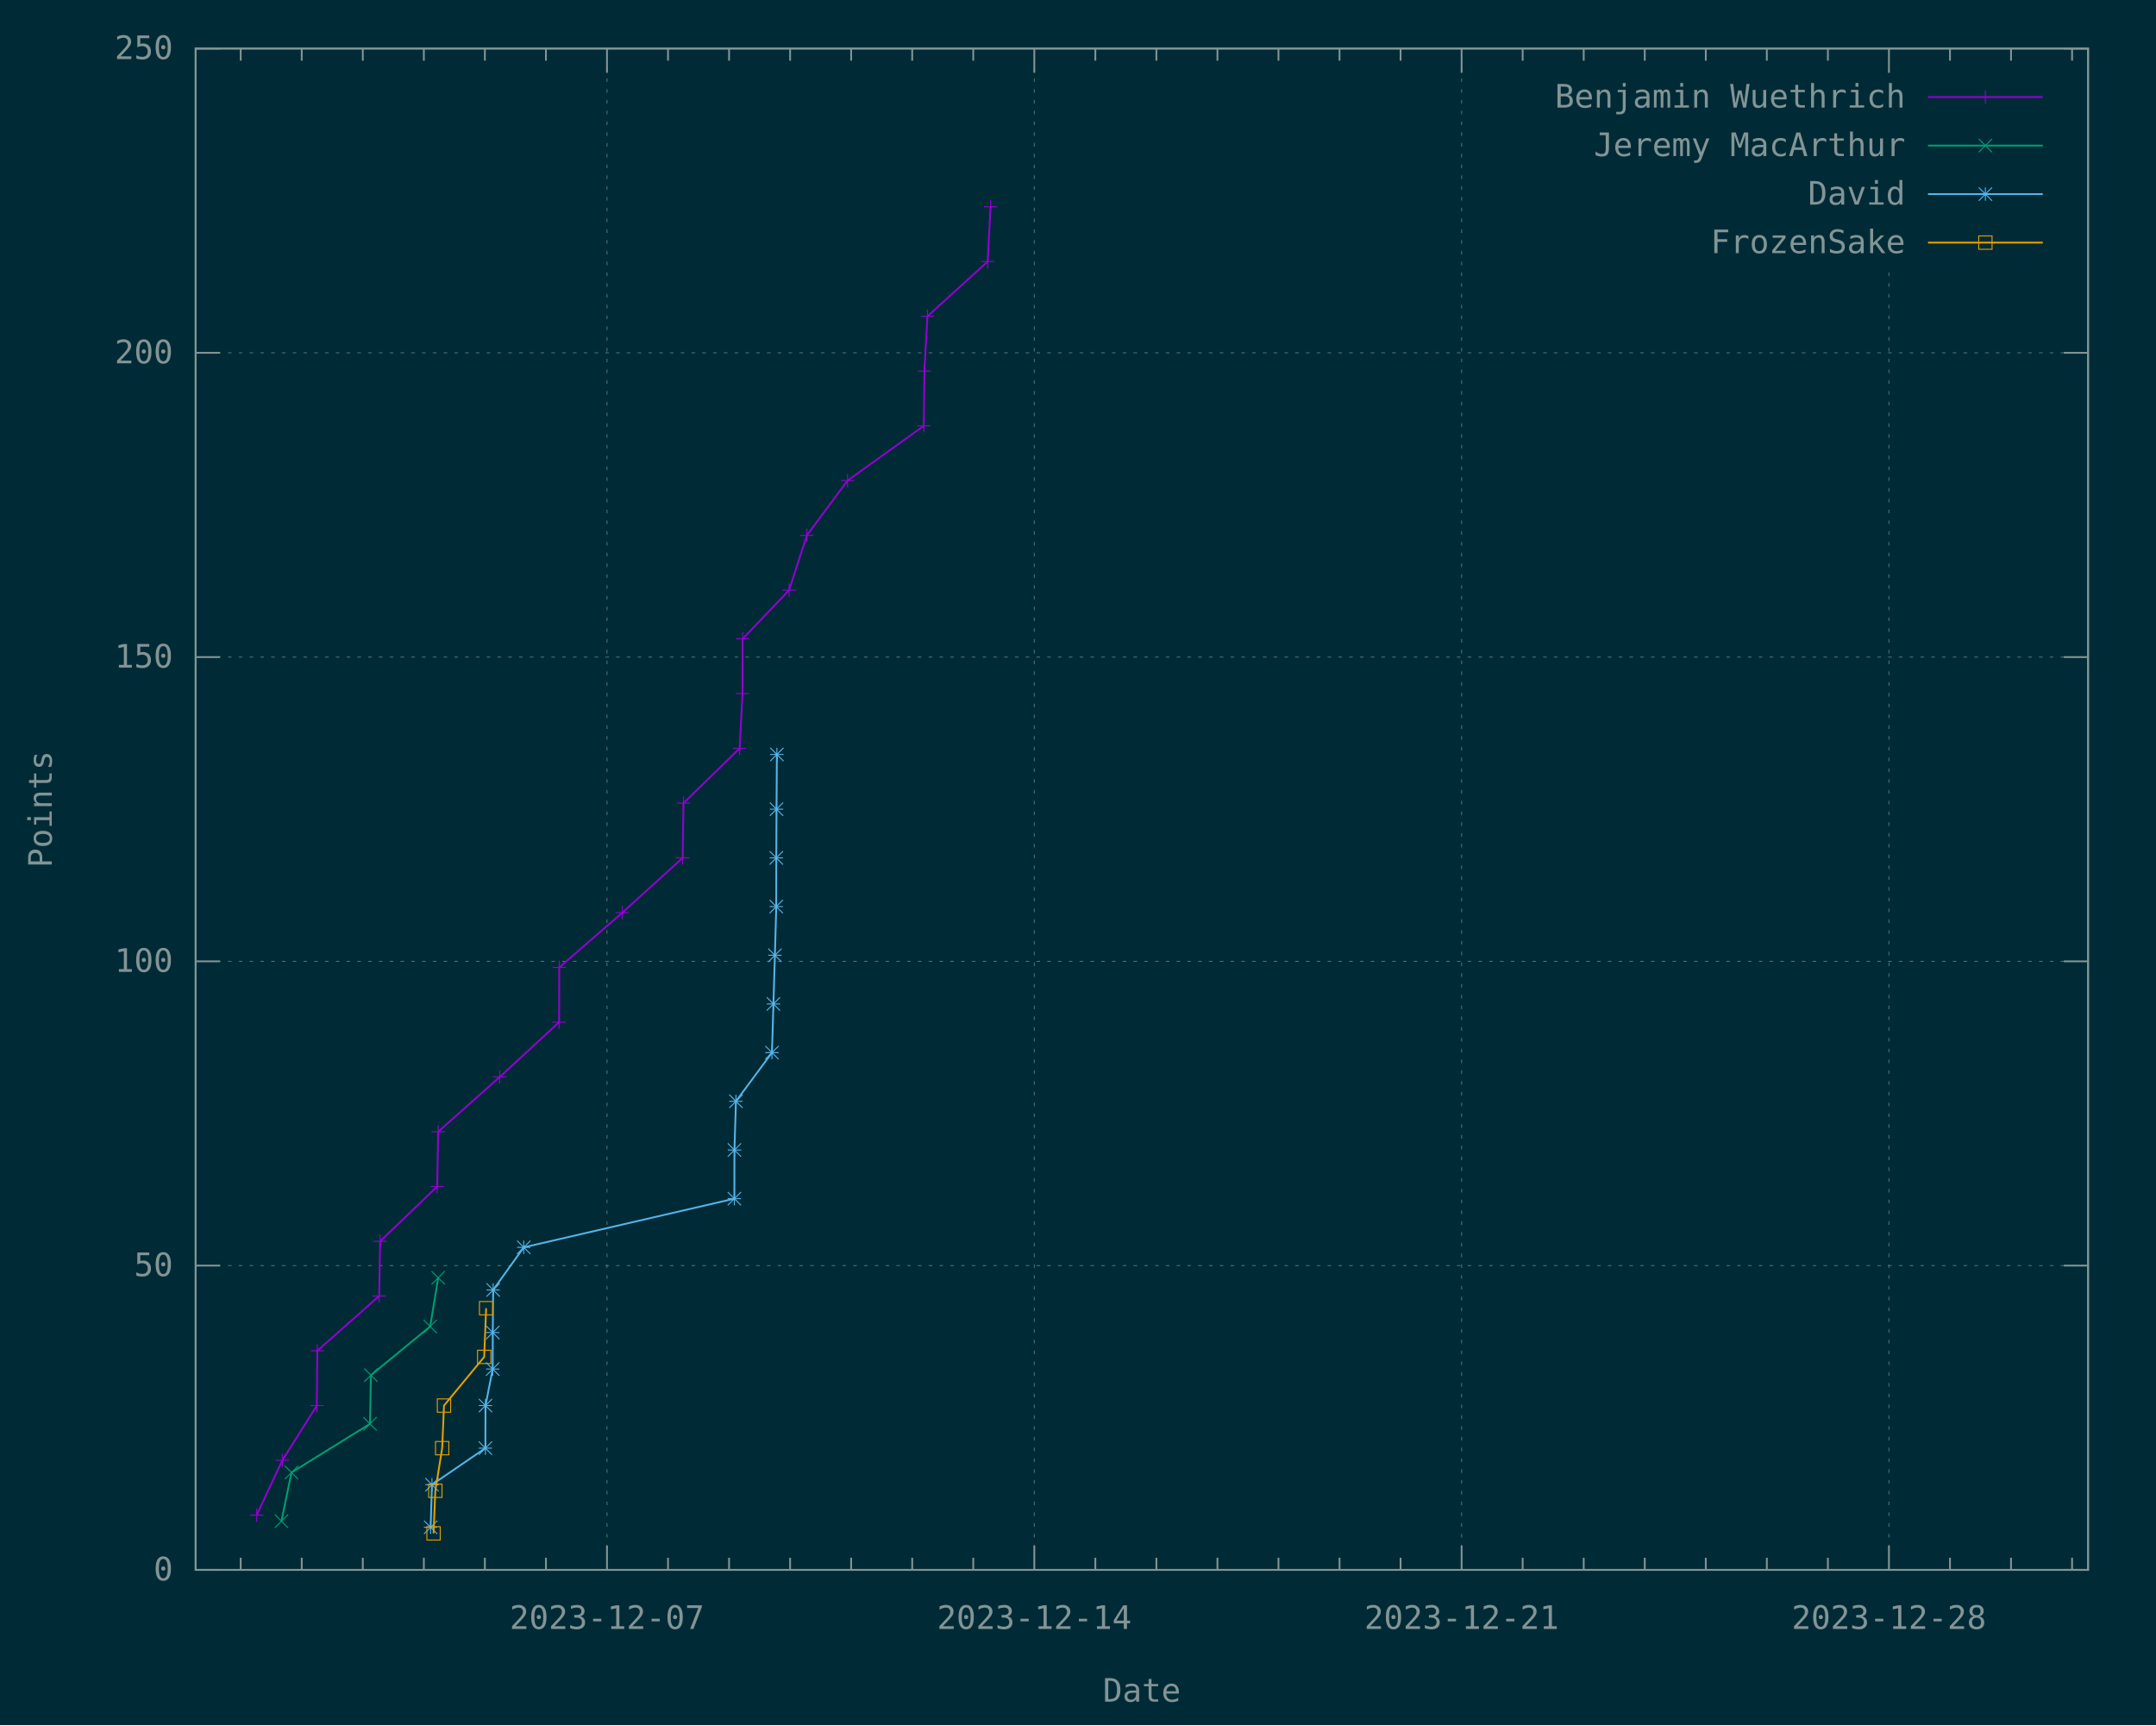
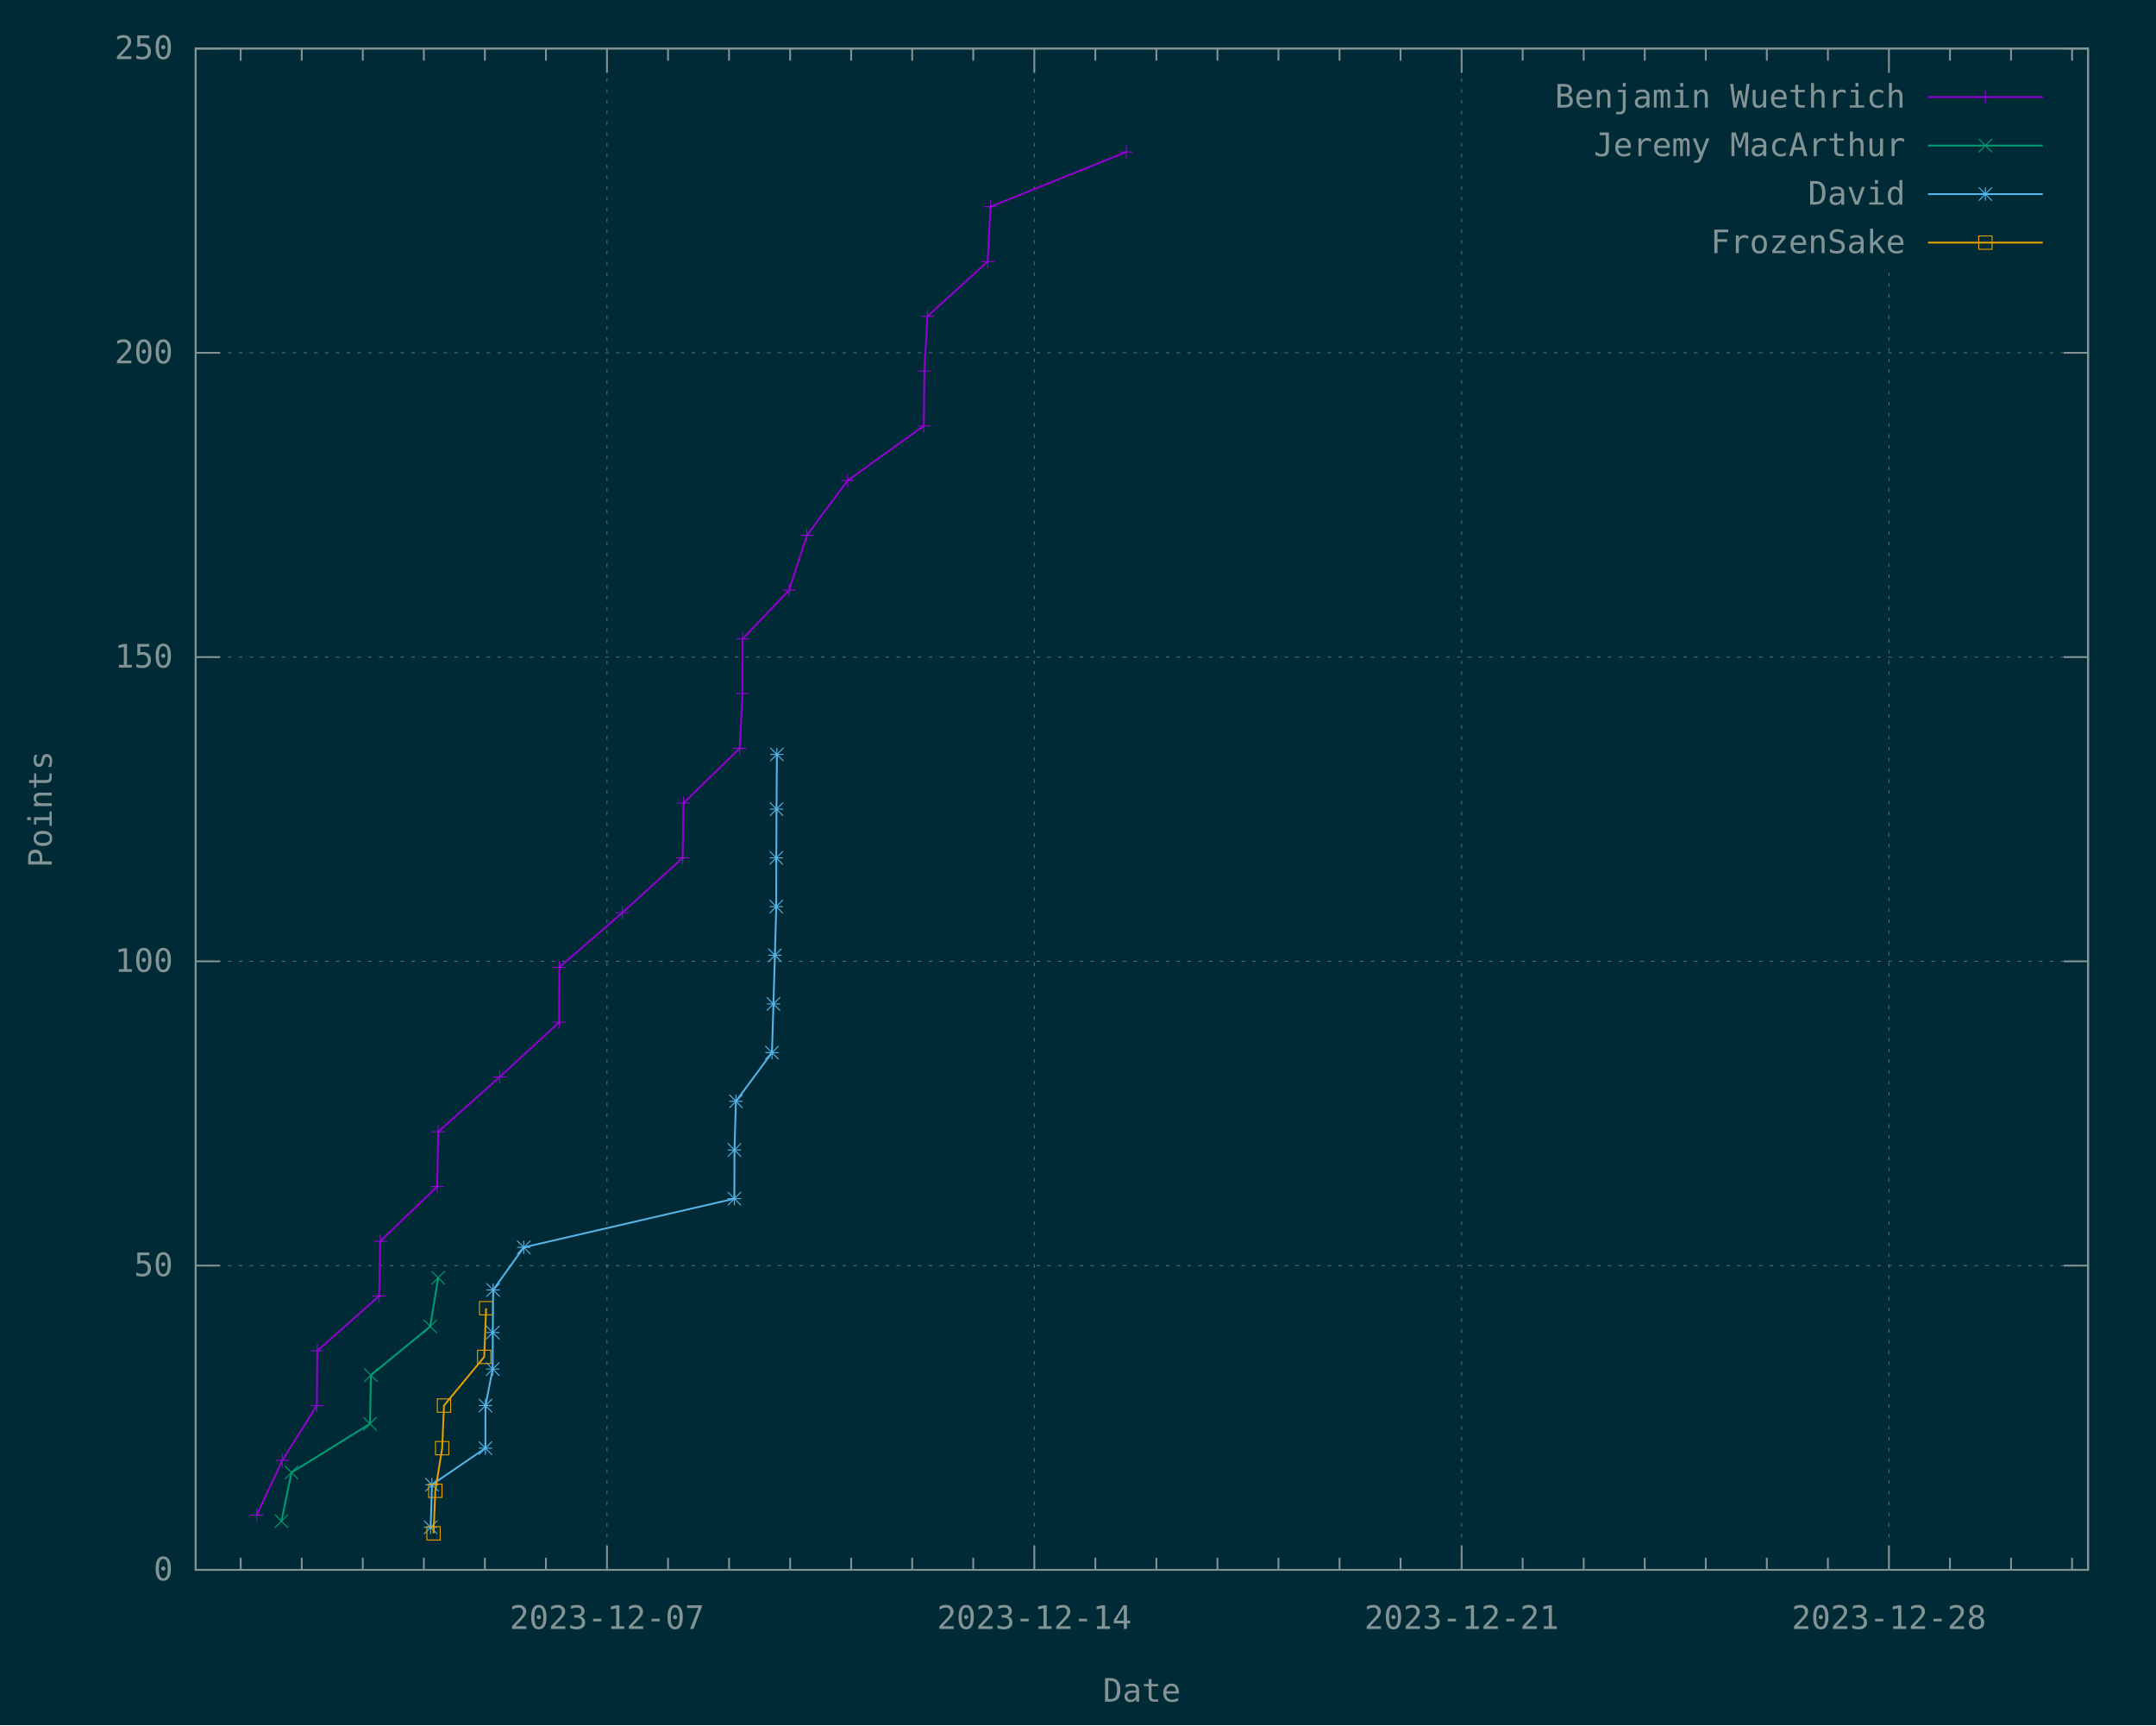
<svg xmlns="http://www.w3.org/2000/svg" xmlns:xlink="http://www.w3.org/1999/xlink" width="1200" height="960" viewBox="0 0 1200 960">
  <g id="gnuplot_canvas">
    <rect x="0" y="0" width="1200" height="960" fill="#002b36" />
    <defs>
      <circle id="gpDot" r="0.5" stroke-width="0.5" stroke="currentColor" />
      <path id="gpPt0" stroke-width="0.148" stroke="currentColor" d="M-1,0 h2 M0,-1 v2" />
      <path id="gpPt1" stroke-width="0.148" stroke="currentColor" d="M-1,-1 L1,1 M1,-1 L-1,1" />
      <path id="gpPt2" stroke-width="0.148" stroke="currentColor" d="M-1,0 L1,0 M0,-1 L0,1 M-1,-1 L1,1 M-1,1 L1,-1" />
      <rect id="gpPt3" stroke-width="0.148" stroke="currentColor" x="-1" y="-1" width="2" height="2" />
      <rect id="gpPt4" stroke-width="0.148" stroke="currentColor" fill="currentColor" x="-1" y="-1" width="2" height="2" />
      <circle id="gpPt5" stroke-width="0.148" stroke="currentColor" cx="0" cy="0" r="1" />
      <use xlink:href="#gpPt5" id="gpPt6" fill="currentColor" stroke="none" />
      <path id="gpPt7" stroke-width="0.148" stroke="currentColor" d="M0,-1.33 L-1.33,0.67 L1.33,0.67 z" />
      <use xlink:href="#gpPt7" id="gpPt8" fill="currentColor" stroke="none" />
      <use xlink:href="#gpPt7" id="gpPt9" stroke="currentColor" transform="rotate(180)" />
      <use xlink:href="#gpPt9" id="gpPt10" fill="currentColor" stroke="none" />
      <use xlink:href="#gpPt3" id="gpPt11" stroke="currentColor" transform="rotate(45)" />
      <use xlink:href="#gpPt11" id="gpPt12" fill="currentColor" stroke="none" />
      <path id="gpPt13" stroke-width="0.148" stroke="currentColor" d="M0,1.330 L1.265,0.411 L0.782,-1.067 L-0.782,-1.076 L-1.265,0.411 z" />
      <use xlink:href="#gpPt13" id="gpPt14" fill="currentColor" stroke="none" />
      <filter id="textbox" filterUnits="objectBoundingBox" x="0" y="0" height="1" width="1">
        <feFlood flood-color="#002B36" flood-opacity="1" result="bgnd" />
        <feComposite in="SourceGraphic" in2="bgnd" operator="atop" />
      </filter>
      <filter id="greybox" filterUnits="objectBoundingBox" x="0" y="0" height="1" width="1">
        <feFlood flood-color="lightgrey" flood-opacity="1" result="grey" />
        <feComposite in="SourceGraphic" in2="grey" operator="atop" />
      </filter>
    </defs>
    <g fill="none" color="#002B36" stroke="currentColor" stroke-width="1.00" stroke-linecap="butt" stroke-linejoin="miter">
</g>
    <g fill="none" color="black" stroke="currentColor" stroke-width="1.00" stroke-linecap="butt" stroke-linejoin="miter">
</g>
    <g fill="none" color="black" stroke="rgb(131, 148, 150)" stroke-width="0.50" stroke-linecap="butt" stroke-linejoin="miter">
</g>
    <g fill="none" color="gray" stroke="currentColor" stroke-width="0.50" stroke-linecap="butt" stroke-linejoin="miter">
      <path stroke="rgb( 88, 110, 117)" stroke-dasharray="2,4" class="gridline" d="M108.90,873.60 L1162.19,873.60  " />
    </g>
    <g fill="none" color="gray" stroke="rgb( 88, 110, 117)" stroke-width="1.00" stroke-linecap="butt" stroke-linejoin="miter">
</g>
    <g fill="none" color="black" stroke="currentColor" stroke-width="1.00" stroke-linecap="butt" stroke-linejoin="miter">
      <path stroke="rgb(131, 148, 150)" d="M108.90,873.60 L122.40,873.60 M1162.19,873.60 L1148.69,873.60  " />
      <g transform="translate(96.30,879.45)" stroke="none" fill="rgb(131,148,150)" font-family="Inconsolata" font-size="18.00" text-anchor="end">
        <text>
          <tspan font-family="Inconsolata"> 0</tspan>
        </text>
      </g>
    </g>
    <g fill="none" color="black" stroke="currentColor" stroke-width="1.00" stroke-linecap="butt" stroke-linejoin="miter">
</g>
    <g fill="none" color="black" stroke="rgb(131, 148, 150)" stroke-width="0.50" stroke-linecap="butt" stroke-linejoin="miter">
</g>
    <g fill="none" color="gray" stroke="currentColor" stroke-width="0.50" stroke-linecap="butt" stroke-linejoin="miter">
      <path stroke="rgb( 88, 110, 117)" stroke-dasharray="2,4" class="gridline" d="M108.90,704.28 L1162.19,704.28  " />
    </g>
    <g fill="none" color="gray" stroke="rgb( 88, 110, 117)" stroke-width="1.00" stroke-linecap="butt" stroke-linejoin="miter">
</g>
    <g fill="none" color="black" stroke="currentColor" stroke-width="1.00" stroke-linecap="butt" stroke-linejoin="miter">
      <path stroke="rgb(131, 148, 150)" d="M108.90,704.28 L122.40,704.28 M1162.19,704.28 L1148.69,704.28  " />
      <g transform="translate(96.30,710.13)" stroke="none" fill="rgb(131,148,150)" font-family="Inconsolata" font-size="18.00" text-anchor="end">
        <text>
          <tspan font-family="Inconsolata"> 50</tspan>
        </text>
      </g>
    </g>
    <g fill="none" color="black" stroke="currentColor" stroke-width="1.00" stroke-linecap="butt" stroke-linejoin="miter">
</g>
    <g fill="none" color="black" stroke="rgb(131, 148, 150)" stroke-width="0.50" stroke-linecap="butt" stroke-linejoin="miter">
</g>
    <g fill="none" color="gray" stroke="currentColor" stroke-width="0.50" stroke-linecap="butt" stroke-linejoin="miter">
      <path stroke="rgb( 88, 110, 117)" stroke-dasharray="2,4" class="gridline" d="M108.90,534.96 L1162.19,534.96  " />
    </g>
    <g fill="none" color="gray" stroke="rgb( 88, 110, 117)" stroke-width="1.00" stroke-linecap="butt" stroke-linejoin="miter">
</g>
    <g fill="none" color="black" stroke="currentColor" stroke-width="1.00" stroke-linecap="butt" stroke-linejoin="miter">
      <path stroke="rgb(131, 148, 150)" d="M108.90,534.96 L122.40,534.96 M1162.19,534.96 L1148.69,534.96  " />
      <g transform="translate(96.30,540.81)" stroke="none" fill="rgb(131,148,150)" font-family="Inconsolata" font-size="18.00" text-anchor="end">
        <text>
          <tspan font-family="Inconsolata"> 100</tspan>
        </text>
      </g>
    </g>
    <g fill="none" color="black" stroke="currentColor" stroke-width="1.00" stroke-linecap="butt" stroke-linejoin="miter">
</g>
    <g fill="none" color="black" stroke="rgb(131, 148, 150)" stroke-width="0.50" stroke-linecap="butt" stroke-linejoin="miter">
</g>
    <g fill="none" color="gray" stroke="currentColor" stroke-width="0.50" stroke-linecap="butt" stroke-linejoin="miter">
      <path stroke="rgb( 88, 110, 117)" stroke-dasharray="2,4" class="gridline" d="M108.90,365.65 L1162.19,365.65  " />
    </g>
    <g fill="none" color="gray" stroke="rgb( 88, 110, 117)" stroke-width="1.00" stroke-linecap="butt" stroke-linejoin="miter">
</g>
    <g fill="none" color="black" stroke="currentColor" stroke-width="1.00" stroke-linecap="butt" stroke-linejoin="miter">
      <path stroke="rgb(131, 148, 150)" d="M108.90,365.65 L122.40,365.65 M1162.19,365.65 L1148.69,365.65  " />
      <g transform="translate(96.30,371.50)" stroke="none" fill="rgb(131,148,150)" font-family="Inconsolata" font-size="18.00" text-anchor="end">
        <text>
          <tspan font-family="Inconsolata"> 150</tspan>
        </text>
      </g>
    </g>
    <g fill="none" color="black" stroke="currentColor" stroke-width="1.00" stroke-linecap="butt" stroke-linejoin="miter">
</g>
    <g fill="none" color="black" stroke="rgb(131, 148, 150)" stroke-width="0.50" stroke-linecap="butt" stroke-linejoin="miter">
</g>
    <g fill="none" color="gray" stroke="currentColor" stroke-width="0.50" stroke-linecap="butt" stroke-linejoin="miter">
      <path stroke="rgb( 88, 110, 117)" stroke-dasharray="2,4" class="gridline" d="M108.90,196.33 L1162.19,196.33  " />
    </g>
    <g fill="none" color="gray" stroke="rgb( 88, 110, 117)" stroke-width="1.00" stroke-linecap="butt" stroke-linejoin="miter">
</g>
    <g fill="none" color="black" stroke="currentColor" stroke-width="1.00" stroke-linecap="butt" stroke-linejoin="miter">
      <path stroke="rgb(131, 148, 150)" d="M108.90,196.33 L122.40,196.33 M1162.19,196.33 L1148.69,196.33  " />
      <g transform="translate(96.30,202.18)" stroke="none" fill="rgb(131,148,150)" font-family="Inconsolata" font-size="18.00" text-anchor="end">
        <text>
          <tspan font-family="Inconsolata"> 200</tspan>
        </text>
      </g>
    </g>
    <g fill="none" color="black" stroke="currentColor" stroke-width="1.00" stroke-linecap="butt" stroke-linejoin="miter">
</g>
    <g fill="none" color="black" stroke="rgb(131, 148, 150)" stroke-width="0.50" stroke-linecap="butt" stroke-linejoin="miter">
</g>
    <g fill="none" color="gray" stroke="currentColor" stroke-width="0.50" stroke-linecap="butt" stroke-linejoin="miter">
      <path stroke="rgb( 88, 110, 117)" stroke-dasharray="2,4" class="gridline" d="M108.90,27.01 L1162.19,27.01  " />
    </g>
    <g fill="none" color="gray" stroke="rgb( 88, 110, 117)" stroke-width="1.00" stroke-linecap="butt" stroke-linejoin="miter">
</g>
    <g fill="none" color="black" stroke="currentColor" stroke-width="1.00" stroke-linecap="butt" stroke-linejoin="miter">
      <path stroke="rgb(131, 148, 150)" d="M108.90,27.01 L122.40,27.01 M1162.19,27.01 L1148.69,27.01  " />
      <g transform="translate(96.30,32.86)" stroke="none" fill="rgb(131,148,150)" font-family="Inconsolata" font-size="18.00" text-anchor="end">
        <text>
          <tspan font-family="Inconsolata"> 250</tspan>
        </text>
      </g>
    </g>
    <g fill="none" color="black" stroke="currentColor" stroke-width="1.00" stroke-linecap="butt" stroke-linejoin="miter">
      <path stroke="rgb(131, 148, 150)" d="M133.97,873.60 L133.97,866.85 M133.97,27.01 L133.97,33.76 M167.95,873.60 L167.95,866.85 M167.95,27.01 L167.95,33.76   M201.93,873.60 L201.93,866.85 M201.93,27.01 L201.93,33.76 M235.91,873.60 L235.91,866.85 M235.91,27.01 L235.91,33.76   M269.88,873.60 L269.88,866.85 M269.88,27.01 L269.88,33.76 M303.86,873.60 L303.86,866.85 M303.86,27.01 L303.86,33.76    " />
    </g>
    <g fill="none" color="black" stroke="rgb(131, 148, 150)" stroke-width="0.50" stroke-linecap="butt" stroke-linejoin="miter">
</g>
    <g fill="none" color="gray" stroke="currentColor" stroke-width="0.50" stroke-linecap="butt" stroke-linejoin="miter">
      <path stroke="rgb( 88, 110, 117)" stroke-dasharray="2,4" class="gridline" d="M337.84,873.60 L337.84,27.01  " />
    </g>
    <g fill="none" color="gray" stroke="rgb( 88, 110, 117)" stroke-width="1.00" stroke-linecap="butt" stroke-linejoin="miter">
</g>
    <g fill="none" color="black" stroke="currentColor" stroke-width="1.00" stroke-linecap="butt" stroke-linejoin="miter">
      <path stroke="rgb(131, 148, 150)" d="M337.84,873.60 L337.84,860.10 M337.84,27.01 L337.84,40.51  " />
      <g transform="translate(337.84,906.45)" stroke="none" fill="rgb(131,148,150)" font-family="Inconsolata" font-size="18.00" text-anchor="middle">
        <text>
          <tspan font-family="Inconsolata">2023-12-07</tspan>
        </text>
      </g>
    </g>
    <g fill="none" color="black" stroke="currentColor" stroke-width="1.00" stroke-linecap="butt" stroke-linejoin="miter">
      <path stroke="rgb(131, 148, 150)" d="M371.81,873.60 L371.81,866.85 M371.81,27.01 L371.81,33.76 M405.79,873.60 L405.79,866.85 M405.79,27.01 L405.79,33.76   M439.77,873.60 L439.77,866.85 M439.77,27.01 L439.77,33.76 M473.74,873.60 L473.74,866.85 M473.74,27.01 L473.74,33.76   M507.72,873.60 L507.72,866.85 M507.72,27.01 L507.72,33.76 M541.70,873.60 L541.70,866.85 M541.70,27.01 L541.70,33.76    " />
    </g>
    <g fill="none" color="black" stroke="rgb(131, 148, 150)" stroke-width="0.50" stroke-linecap="butt" stroke-linejoin="miter">
</g>
    <g fill="none" color="gray" stroke="currentColor" stroke-width="0.50" stroke-linecap="butt" stroke-linejoin="miter">
      <path stroke="rgb( 88, 110, 117)" stroke-dasharray="2,4" class="gridline" d="M575.68,873.60 L575.68,27.01  " />
    </g>
    <g fill="none" color="gray" stroke="rgb( 88, 110, 117)" stroke-width="1.00" stroke-linecap="butt" stroke-linejoin="miter">
</g>
    <g fill="none" color="black" stroke="currentColor" stroke-width="1.00" stroke-linecap="butt" stroke-linejoin="miter">
      <path stroke="rgb(131, 148, 150)" d="M575.68,873.60 L575.68,860.10 M575.68,27.01 L575.68,40.51  " />
      <g transform="translate(575.68,906.45)" stroke="none" fill="rgb(131,148,150)" font-family="Inconsolata" font-size="18.00" text-anchor="middle">
        <text>
          <tspan font-family="Inconsolata">2023-12-14</tspan>
        </text>
      </g>
    </g>
    <g fill="none" color="black" stroke="currentColor" stroke-width="1.00" stroke-linecap="butt" stroke-linejoin="miter">
      <path stroke="rgb(131, 148, 150)" d="M609.65,873.60 L609.65,866.85 M609.65,27.01 L609.65,33.76 M643.63,873.60 L643.63,866.85 M643.63,27.01 L643.63,33.76   M677.61,873.60 L677.61,866.85 M677.61,27.01 L677.61,33.76 M711.58,873.60 L711.58,866.85 M711.58,27.01 L711.58,33.76   M745.56,873.60 L745.56,866.85 M745.56,27.01 L745.56,33.76 M779.54,873.60 L779.54,866.85 M779.54,27.01 L779.54,33.76    " />
    </g>
    <g fill="none" color="black" stroke="rgb(131, 148, 150)" stroke-width="0.50" stroke-linecap="butt" stroke-linejoin="miter">
</g>
    <g fill="none" color="gray" stroke="currentColor" stroke-width="0.50" stroke-linecap="butt" stroke-linejoin="miter">
      <path stroke="rgb( 88, 110, 117)" stroke-dasharray="2,4" class="gridline" d="M813.52,873.60 L813.52,27.01  " />
    </g>
    <g fill="none" color="gray" stroke="rgb( 88, 110, 117)" stroke-width="1.00" stroke-linecap="butt" stroke-linejoin="miter">
</g>
    <g fill="none" color="black" stroke="currentColor" stroke-width="1.00" stroke-linecap="butt" stroke-linejoin="miter">
      <path stroke="rgb(131, 148, 150)" d="M813.52,873.60 L813.52,860.10 M813.52,27.01 L813.52,40.51  " />
      <g transform="translate(813.52,906.45)" stroke="none" fill="rgb(131,148,150)" font-family="Inconsolata" font-size="18.00" text-anchor="middle">
        <text>
          <tspan font-family="Inconsolata">2023-12-21</tspan>
        </text>
      </g>
    </g>
    <g fill="none" color="black" stroke="currentColor" stroke-width="1.00" stroke-linecap="butt" stroke-linejoin="miter">
      <path stroke="rgb(131, 148, 150)" d="M847.49,873.60 L847.49,866.85 M847.49,27.01 L847.49,33.76 M881.47,873.60 L881.47,866.85 M881.47,27.01 L881.47,33.76   M915.45,873.60 L915.45,866.85 M915.45,27.01 L915.45,33.76 M949.42,873.60 L949.42,866.85 M949.42,27.01 L949.42,33.76   M983.40,873.60 L983.40,866.85 M983.40,27.01 L983.40,33.76 M1017.38,873.60 L1017.38,866.85 M1017.38,27.01 L1017.38,33.76    " />
    </g>
    <g fill="none" color="black" stroke="rgb(131, 148, 150)" stroke-width="0.50" stroke-linecap="butt" stroke-linejoin="miter">
</g>
    <g fill="none" color="gray" stroke="currentColor" stroke-width="0.50" stroke-linecap="butt" stroke-linejoin="miter">
      <path stroke="rgb( 88, 110, 117)" stroke-dasharray="2,4" class="gridline" d="M1051.36,873.60 L1051.36,148.51 M1051.36,40.51 L1051.36,27.01  " />
    </g>
    <g fill="none" color="gray" stroke="rgb( 88, 110, 117)" stroke-width="1.00" stroke-linecap="butt" stroke-linejoin="miter">
</g>
    <g fill="none" color="black" stroke="currentColor" stroke-width="1.00" stroke-linecap="butt" stroke-linejoin="miter">
      <path stroke="rgb(131, 148, 150)" d="M1051.36,873.60 L1051.36,860.10 M1051.36,27.01 L1051.36,40.51  " />
      <g transform="translate(1051.36,906.45)" stroke="none" fill="rgb(131,148,150)" font-family="Inconsolata" font-size="18.00" text-anchor="middle">
        <text>
          <tspan font-family="Inconsolata">2023-12-28</tspan>
        </text>
      </g>
    </g>
    <g fill="none" color="black" stroke="currentColor" stroke-width="1.00" stroke-linecap="butt" stroke-linejoin="miter">
      <path stroke="rgb(131, 148, 150)" d="M1085.33,873.60 L1085.33,866.85 M1085.33,27.01 L1085.33,33.76 M1119.31,873.60 L1119.31,866.85 M1119.31,27.01 L1119.31,33.76   M1153.29,873.60 L1153.29,866.85 M1153.29,27.01 L1153.29,33.76  " />
    </g>
    <g fill="none" color="black" stroke="currentColor" stroke-width="1.00" stroke-linecap="butt" stroke-linejoin="miter">
      <path stroke="rgb(131, 148, 150)" d="M108.90,27.01 L108.90,873.60 L1162.19,873.60 L1162.19,27.01 L108.90,27.01 Z  " />
    </g>
    <g fill="none" color="black" stroke="currentColor" stroke-width="1.00" stroke-linecap="butt" stroke-linejoin="miter">
      <g transform="translate(28.80,450.31) rotate(270)" stroke="none" fill="rgb(131,148,150)" font-family="Inconsolata" font-size="18.00" text-anchor="middle">
        <text>
          <tspan font-family="Inconsolata">Points</tspan>
        </text>
      </g>
    </g>
    <g fill="none" color="black" stroke="currentColor" stroke-width="1.00" stroke-linecap="butt" stroke-linejoin="miter">
      <g transform="translate(635.54,946.95)" stroke="none" fill="rgb(131,148,150)" font-family="Inconsolata" font-size="18.00" text-anchor="middle">
        <text>
          <tspan font-family="Inconsolata">Date</tspan>
        </text>
      </g>
    </g>
    <g fill="none" color="black" stroke="currentColor" stroke-width="1.00" stroke-linecap="butt" stroke-linejoin="miter">
</g>
    <g id="gnuplot_plot_1">
      <g fill="none" color="black" stroke="currentColor" stroke-width="1.00" stroke-linecap="butt" stroke-linejoin="miter">
        <g transform="translate(1060.49,59.86)" stroke="none" fill="rgb(131,148,150)" font-family="Inconsolata" font-size="18.00" text-anchor="end">
          <text>
            <tspan font-family="Inconsolata">Benjamin Wuethrich</tspan>
          </text>
        </g>
      </g>
      <g fill="none" color="black" stroke="currentColor" stroke-width="1.00" stroke-linecap="butt" stroke-linejoin="miter">
-         <path stroke="rgb(148,   0, 211)" d="M1073.09,54.01 L1136.99,54.01 M142.88,843.12 L157.13,812.65 L176.35,782.17 L176.61,751.69 L211.02,721.21 L211.61,690.74   L243.35,660.26 L243.89,629.78 L278.15,599.30 L311.20,568.83 L311.27,538.35 L346.39,507.87 L379.96,477.40 L380.41,446.92   L411.69,416.44 L413.25,385.96 L413.36,355.49 L439.23,328.40 L449.08,297.92 L471.73,267.44 L514.18,236.96 L514.50,206.49   L516.21,176.01 L549.74,145.53 L551.31,115.06  " />
+         <path stroke="rgb(148,   0, 211)" d="M1073.09,54.01 L1136.99,54.01 M142.88,843.12 L157.13,812.65 L176.35,782.17 L176.61,751.69 L211.02,721.21 L211.61,690.74   L243.35,660.26 L243.89,629.78 L278.15,599.30 L311.20,568.83 L311.27,538.35 L346.39,507.87 L379.96,477.40 L380.41,446.92   L411.69,416.44 L413.25,385.96 L413.36,355.49 L439.23,328.40 L449.08,297.92 L471.73,267.44 L514.18,236.96 L514.50,206.49   L516.21,176.01 L549.74,145.53 L551.31,115.06 L626.87,84.58  " />
        <use xlink:href="#gpPt0" transform="translate(142.88,843.12) scale(3.71)" color="rgb(148,   0, 211)" />
        <use xlink:href="#gpPt0" transform="translate(157.13,812.65) scale(3.71)" color="rgb(148,   0, 211)" />
        <use xlink:href="#gpPt0" transform="translate(176.35,782.17) scale(3.71)" color="rgb(148,   0, 211)" />
        <use xlink:href="#gpPt0" transform="translate(176.61,751.69) scale(3.71)" color="rgb(148,   0, 211)" />
        <use xlink:href="#gpPt0" transform="translate(211.02,721.21) scale(3.71)" color="rgb(148,   0, 211)" />
        <use xlink:href="#gpPt0" transform="translate(211.61,690.74) scale(3.71)" color="rgb(148,   0, 211)" />
        <use xlink:href="#gpPt0" transform="translate(243.35,660.26) scale(3.71)" color="rgb(148,   0, 211)" />
        <use xlink:href="#gpPt0" transform="translate(243.89,629.78) scale(3.71)" color="rgb(148,   0, 211)" />
        <use xlink:href="#gpPt0" transform="translate(278.15,599.30) scale(3.71)" color="rgb(148,   0, 211)" />
        <use xlink:href="#gpPt0" transform="translate(311.20,568.83) scale(3.71)" color="rgb(148,   0, 211)" />
        <use xlink:href="#gpPt0" transform="translate(311.27,538.35) scale(3.71)" color="rgb(148,   0, 211)" />
        <use xlink:href="#gpPt0" transform="translate(346.39,507.87) scale(3.71)" color="rgb(148,   0, 211)" />
        <use xlink:href="#gpPt0" transform="translate(379.96,477.40) scale(3.71)" color="rgb(148,   0, 211)" />
        <use xlink:href="#gpPt0" transform="translate(380.41,446.92) scale(3.71)" color="rgb(148,   0, 211)" />
        <use xlink:href="#gpPt0" transform="translate(411.69,416.44) scale(3.71)" color="rgb(148,   0, 211)" />
        <use xlink:href="#gpPt0" transform="translate(413.25,385.96) scale(3.71)" color="rgb(148,   0, 211)" />
        <use xlink:href="#gpPt0" transform="translate(413.36,355.49) scale(3.71)" color="rgb(148,   0, 211)" />
        <use xlink:href="#gpPt0" transform="translate(439.23,328.40) scale(3.71)" color="rgb(148,   0, 211)" />
        <use xlink:href="#gpPt0" transform="translate(449.08,297.92) scale(3.71)" color="rgb(148,   0, 211)" />
        <use xlink:href="#gpPt0" transform="translate(471.73,267.44) scale(3.71)" color="rgb(148,   0, 211)" />
        <use xlink:href="#gpPt0" transform="translate(514.18,236.96) scale(3.71)" color="rgb(148,   0, 211)" />
        <use xlink:href="#gpPt0" transform="translate(514.50,206.49) scale(3.71)" color="rgb(148,   0, 211)" />
        <use xlink:href="#gpPt0" transform="translate(516.21,176.01) scale(3.71)" color="rgb(148,   0, 211)" />
        <use xlink:href="#gpPt0" transform="translate(549.74,145.53) scale(3.71)" color="rgb(148,   0, 211)" />
        <use xlink:href="#gpPt0" transform="translate(551.31,115.06) scale(3.71)" color="rgb(148,   0, 211)" />
+         <use xlink:href="#gpPt0" transform="translate(626.87,84.58) scale(3.71)" color="rgb(148,   0, 211)" />
        <use xlink:href="#gpPt0" transform="translate(1105.04,54.01) scale(3.71)" color="rgb(148,   0, 211)" />
      </g>
    </g>
    <g id="gnuplot_plot_2">
      <g fill="none" color="black" stroke="currentColor" stroke-width="1.00" stroke-linecap="butt" stroke-linejoin="miter">
        <g transform="translate(1060.49,86.86)" stroke="none" fill="rgb(131,148,150)" font-family="Inconsolata" font-size="18.00" text-anchor="end">
          <text>
            <tspan font-family="Inconsolata">Jeremy MacArthur</tspan>
          </text>
        </g>
      </g>
      <g fill="none" color="black" stroke="currentColor" stroke-width="1.00" stroke-linecap="butt" stroke-linejoin="miter">
        <path stroke="rgb(  0, 158, 115)" d="M1073.09,81.01 L1136.99,81.01 M156.64,846.51 L162.23,819.42 L205.93,792.33 L206.45,765.24 L239.44,738.15 L243.90,711.05    " />
        <use xlink:href="#gpPt1" transform="translate(156.64,846.51) scale(3.71)" color="rgb(  0, 158, 115)" />
        <use xlink:href="#gpPt1" transform="translate(162.23,819.42) scale(3.71)" color="rgb(  0, 158, 115)" />
        <use xlink:href="#gpPt1" transform="translate(205.93,792.33) scale(3.71)" color="rgb(  0, 158, 115)" />
        <use xlink:href="#gpPt1" transform="translate(206.45,765.24) scale(3.71)" color="rgb(  0, 158, 115)" />
        <use xlink:href="#gpPt1" transform="translate(239.44,738.15) scale(3.71)" color="rgb(  0, 158, 115)" />
        <use xlink:href="#gpPt1" transform="translate(243.90,711.05) scale(3.71)" color="rgb(  0, 158, 115)" />
        <use xlink:href="#gpPt1" transform="translate(1105.04,81.01) scale(3.71)" color="rgb(  0, 158, 115)" />
      </g>
    </g>
    <g id="gnuplot_plot_3">
      <g fill="none" color="black" stroke="currentColor" stroke-width="1.00" stroke-linecap="butt" stroke-linejoin="miter">
        <g transform="translate(1060.49,113.86)" stroke="none" fill="rgb(131,148,150)" font-family="Inconsolata" font-size="18.00" text-anchor="end">
          <text>
            <tspan font-family="Inconsolata">David</tspan>
          </text>
        </g>
      </g>
      <g fill="none" color="black" stroke="currentColor" stroke-width="1.00" stroke-linecap="butt" stroke-linejoin="miter">
        <path stroke="rgb( 86, 180, 233)" d="M1073.09,108.01 L1136.99,108.01 M239.69,849.90 L240.42,826.19 L270.16,805.87 L270.22,782.17 L274.23,761.85 L274.28,741.53   L274.48,717.83 L291.51,694.12 L408.74,667.03 L408.78,639.94 L409.62,612.85 L429.67,585.76 L430.48,558.67 L431.30,531.58   L432.05,504.49 L432.08,477.40 L432.20,450.30 L432.40,419.83  " />
        <use xlink:href="#gpPt2" transform="translate(239.69,849.90) scale(3.71)" color="rgb( 86, 180, 233)" />
        <use xlink:href="#gpPt2" transform="translate(240.42,826.19) scale(3.71)" color="rgb( 86, 180, 233)" />
        <use xlink:href="#gpPt2" transform="translate(270.16,805.87) scale(3.71)" color="rgb( 86, 180, 233)" />
        <use xlink:href="#gpPt2" transform="translate(270.22,782.17) scale(3.71)" color="rgb( 86, 180, 233)" />
        <use xlink:href="#gpPt2" transform="translate(274.23,761.85) scale(3.71)" color="rgb( 86, 180, 233)" />
        <use xlink:href="#gpPt2" transform="translate(274.28,741.53) scale(3.71)" color="rgb( 86, 180, 233)" />
        <use xlink:href="#gpPt2" transform="translate(274.48,717.83) scale(3.71)" color="rgb( 86, 180, 233)" />
        <use xlink:href="#gpPt2" transform="translate(291.51,694.12) scale(3.71)" color="rgb( 86, 180, 233)" />
        <use xlink:href="#gpPt2" transform="translate(408.74,667.03) scale(3.71)" color="rgb( 86, 180, 233)" />
        <use xlink:href="#gpPt2" transform="translate(408.78,639.94) scale(3.71)" color="rgb( 86, 180, 233)" />
        <use xlink:href="#gpPt2" transform="translate(409.62,612.85) scale(3.71)" color="rgb( 86, 180, 233)" />
        <use xlink:href="#gpPt2" transform="translate(429.67,585.76) scale(3.71)" color="rgb( 86, 180, 233)" />
        <use xlink:href="#gpPt2" transform="translate(430.48,558.67) scale(3.71)" color="rgb( 86, 180, 233)" />
        <use xlink:href="#gpPt2" transform="translate(431.30,531.58) scale(3.71)" color="rgb( 86, 180, 233)" />
        <use xlink:href="#gpPt2" transform="translate(432.05,504.49) scale(3.71)" color="rgb( 86, 180, 233)" />
        <use xlink:href="#gpPt2" transform="translate(432.08,477.40) scale(3.71)" color="rgb( 86, 180, 233)" />
        <use xlink:href="#gpPt2" transform="translate(432.20,450.30) scale(3.71)" color="rgb( 86, 180, 233)" />
        <use xlink:href="#gpPt2" transform="translate(432.40,419.83) scale(3.71)" color="rgb( 86, 180, 233)" />
        <use xlink:href="#gpPt2" transform="translate(1105.04,108.01) scale(3.71)" color="rgb( 86, 180, 233)" />
      </g>
    </g>
    <g id="gnuplot_plot_4">
      <g fill="none" color="black" stroke="currentColor" stroke-width="1.00" stroke-linecap="butt" stroke-linejoin="miter">
        <g transform="translate(1060.49,140.86)" stroke="none" fill="rgb(131,148,150)" font-family="Inconsolata" font-size="18.00" text-anchor="end">
          <text>
            <tspan font-family="Inconsolata">FrozenSake</tspan>
          </text>
        </g>
      </g>
      <g fill="none" color="black" stroke="currentColor" stroke-width="1.00" stroke-linecap="butt" stroke-linejoin="miter">
        <path stroke="rgb(230, 159,   0)" d="M1073.09,135.01 L1136.99,135.01 M241.31,853.28 L242.29,829.58 L246.11,805.87 L247.12,782.17 L269.50,755.08 L270.57,727.99    " />
        <use xlink:href="#gpPt3" transform="translate(241.31,853.28) scale(3.71)" color="rgb(230, 159,   0)" />
        <use xlink:href="#gpPt3" transform="translate(242.29,829.58) scale(3.71)" color="rgb(230, 159,   0)" />
        <use xlink:href="#gpPt3" transform="translate(246.11,805.87) scale(3.71)" color="rgb(230, 159,   0)" />
        <use xlink:href="#gpPt3" transform="translate(247.12,782.17) scale(3.71)" color="rgb(230, 159,   0)" />
        <use xlink:href="#gpPt3" transform="translate(269.50,755.08) scale(3.71)" color="rgb(230, 159,   0)" />
        <use xlink:href="#gpPt3" transform="translate(270.57,727.99) scale(3.71)" color="rgb(230, 159,   0)" />
        <use xlink:href="#gpPt3" transform="translate(1105.04,135.01) scale(3.71)" color="rgb(230, 159,   0)" />
      </g>
    </g>
    <g fill="none" color="#002B36" stroke="rgb(230, 159,   0)" stroke-width="2.00" stroke-linecap="butt" stroke-linejoin="miter">
</g>
    <g fill="none" color="black" stroke="currentColor" stroke-width="2.00" stroke-linecap="butt" stroke-linejoin="miter">
</g>
    <g fill="none" color="black" stroke="black" stroke-width="1.00" stroke-linecap="butt" stroke-linejoin="miter">
</g>
    <g fill="none" color="black" stroke="currentColor" stroke-width="1.00" stroke-linecap="butt" stroke-linejoin="miter">
      <path stroke="rgb(131, 148, 150)" d="M108.90,27.01 L108.90,873.60 L1162.19,873.60 L1162.19,27.01 L108.90,27.01 Z  " />
    </g>
    <g fill="none" color="black" stroke="currentColor" stroke-width="1.00" stroke-linecap="butt" stroke-linejoin="miter">
</g>
  </g>
</svg>
